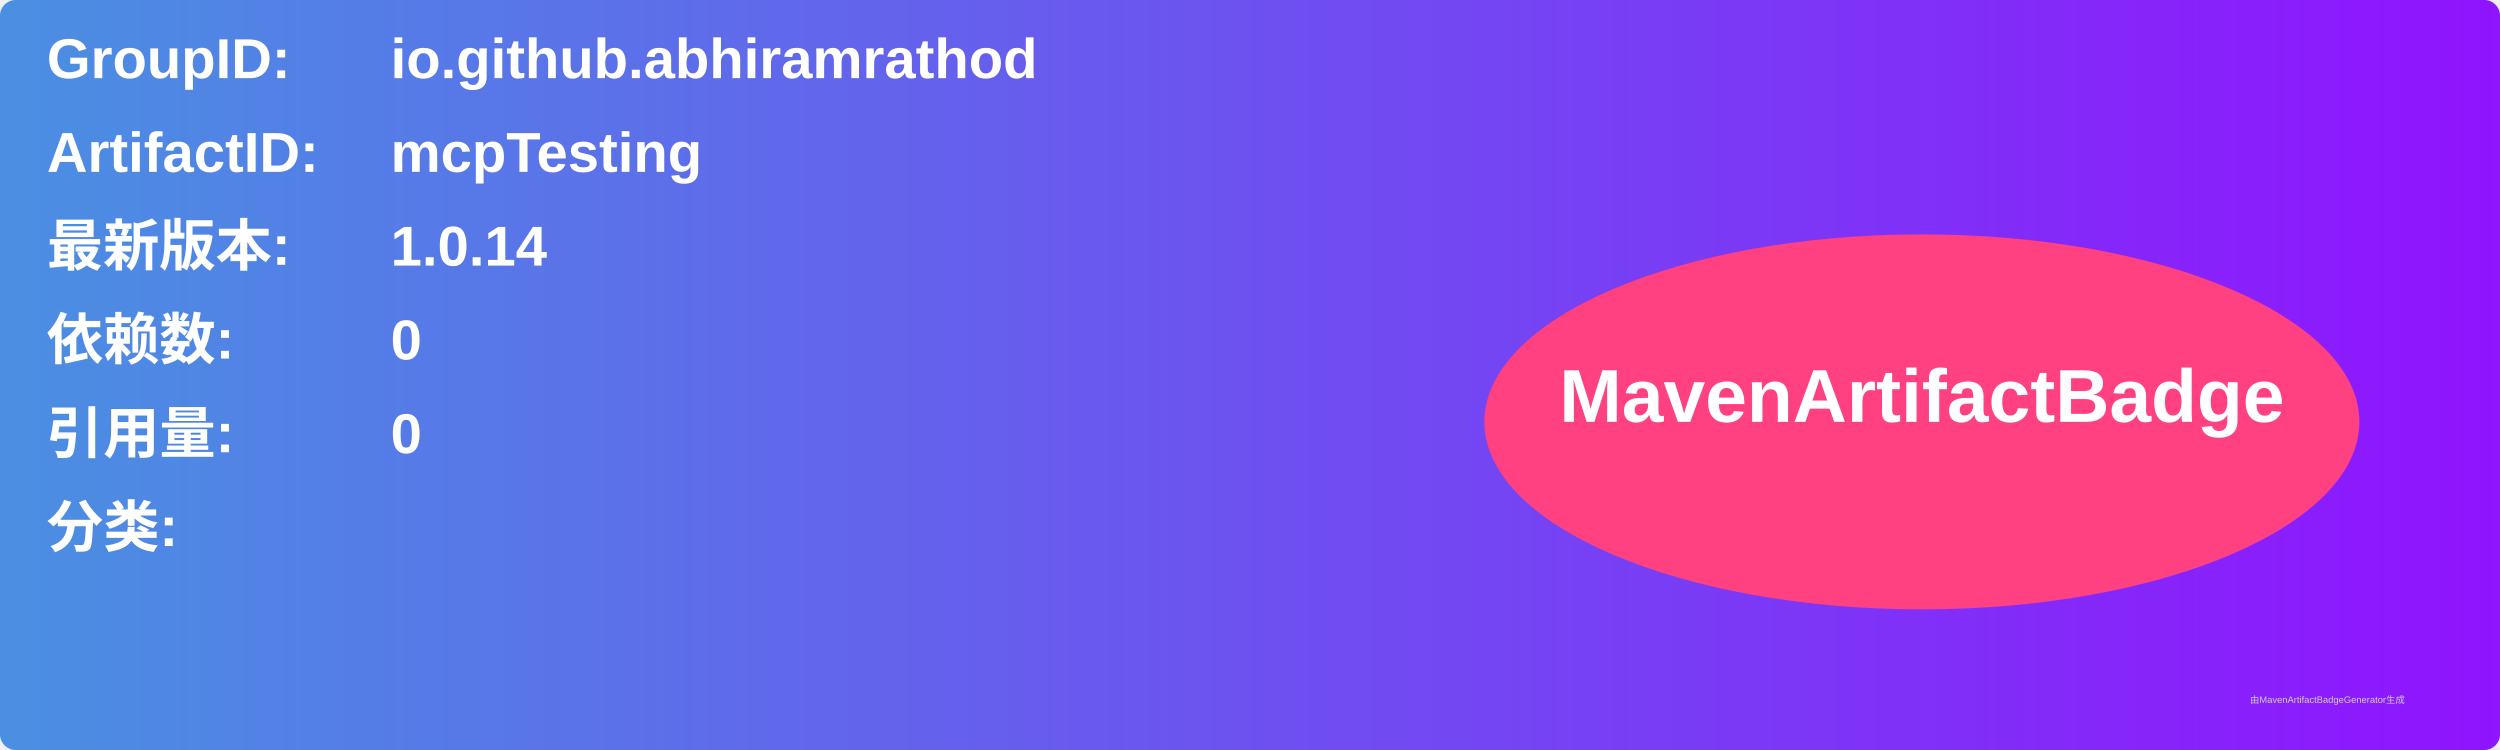
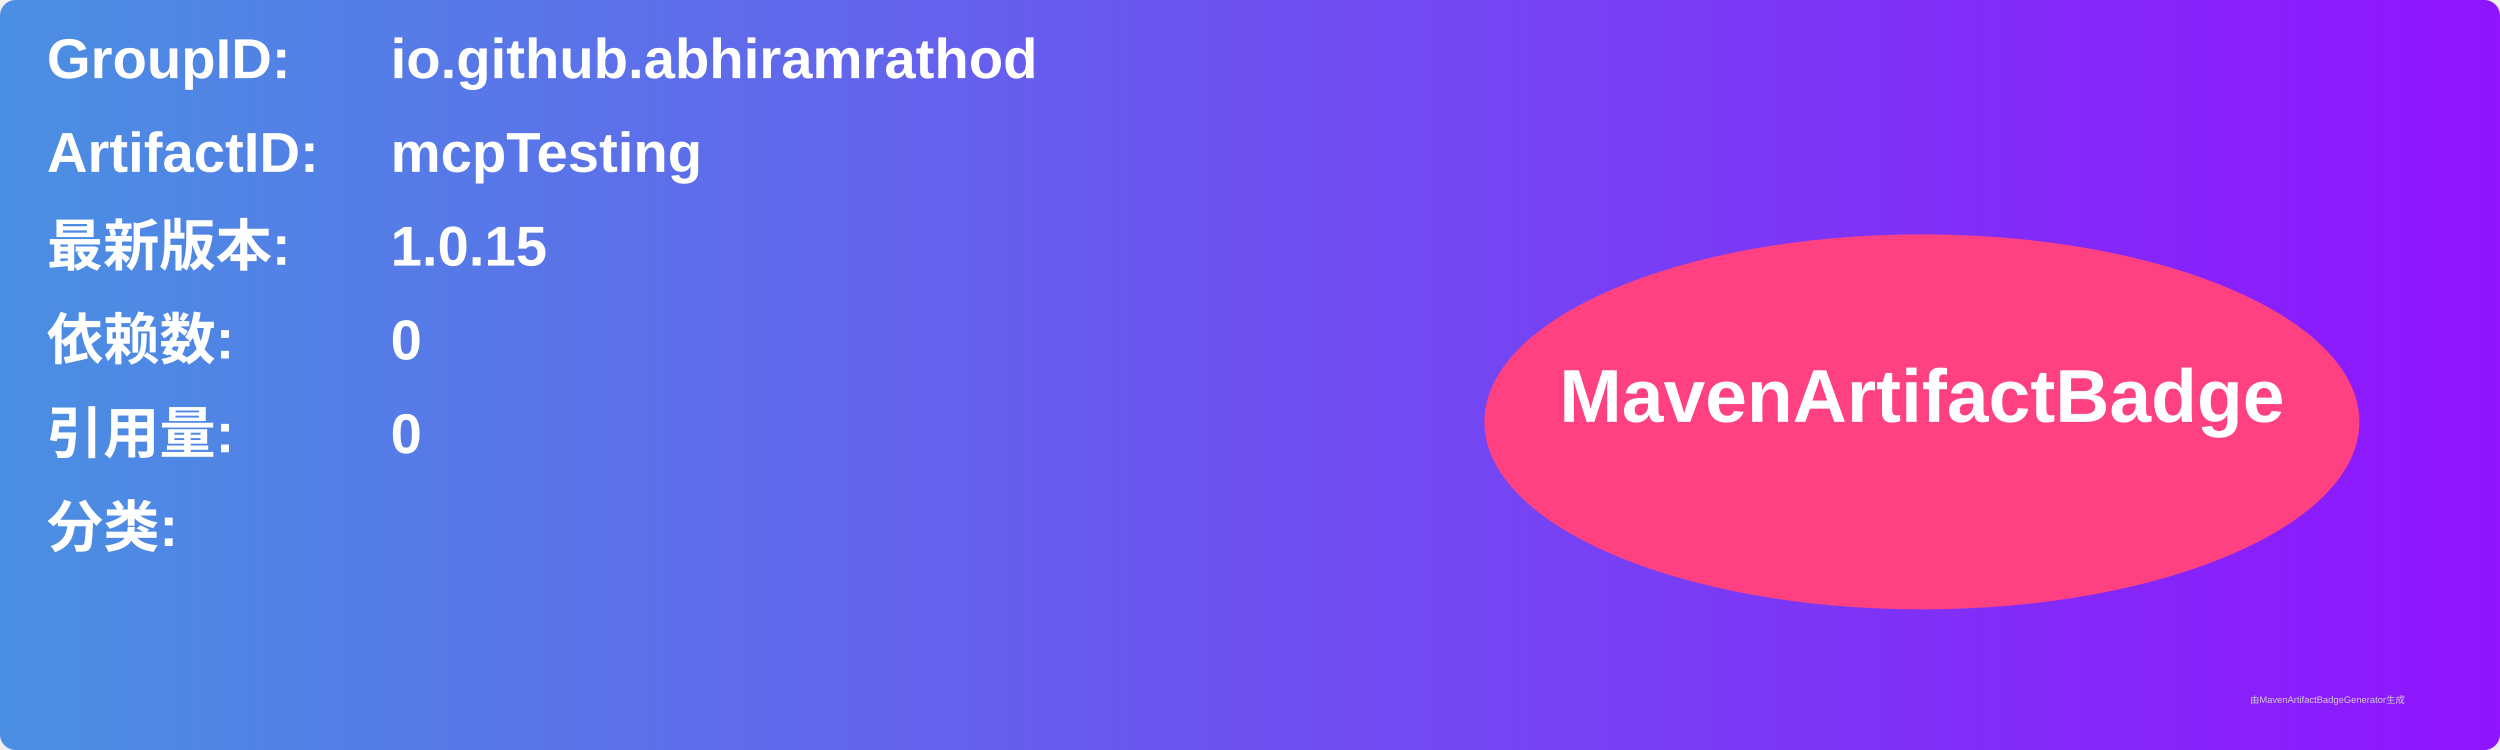
<svg xmlns="http://www.w3.org/2000/svg" width="800" height="240" viewBox="0 0 800 240">
  <linearGradient id="grad" x1="0%" y1="0%" x2="100%" y2="0%">
    <stop offset="0%" stop-color="#4a90e2" />
    <stop offset="100%" stop-color="#9013fe" />
  </linearGradient>
  <rect width="100%" height="100%" rx="5" ry="5" fill="url(#grad)" />
  <g transform="translate(15, 15)">
    <text x="0" y="10" font-family="Arial" font-size="18" fill="white" font-weight="bold" width="260">GroupID:</text>
    <text x="110" y="10" font-family="Arial" font-size="18" fill="white" font-weight="bold" width="460">io.github.abhiramrathod</text>
    <text x="0" y="40" font-family="Arial" font-size="18" fill="white" font-weight="bold" width="260">ArtifactID:</text>
    <text x="110" y="40" font-family="Arial" font-size="18" fill="white" font-weight="bold" width="460">mcpTesting</text>
    <text x="0" y="70" font-family="Arial" font-size="18" fill="white" font-weight="bold">最新版本:</text>
    <text x="110" y="70" font-family="Arial" font-size="18" fill="white" font-weight="bold">
-       <tspan font-weight="bold">1.0.14</tspan>
+       <tspan font-weight="bold">1.0.15</tspan>
    </text>
    <text x="0" y="100" font-family="Arial" font-size="18" fill="white" font-weight="bold">依赖数: </text>
    <text x="110" y="100" font-family="Arial" font-size="18" fill="white">
      <tspan font-weight="bold">0</tspan>
    </text>
    <text x="0" y="130" font-family="Arial" font-size="18" fill="white" font-weight="bold">引用量: </text>
    <text x="110" y="130" font-family="Arial" font-size="18" fill="white">
      <tspan font-weight="bold">0</tspan>
    </text>
    <text x="0" y="160" font-family="Arial" font-size="18" fill="white" font-weight="bold">分类:</text>
    <text x="10" y="190" font-family="Arial" font-size="10" fill="white">
      <tspan font-weight="bold" />
    </text>
    <ellipse cx="600" cy="120" rx="140" ry="60" fill="#ff4081" />
    <text x="600" y="120" text-anchor="middle" font-family="Arial" font-size="24" fill="white" font-weight="bold">MavenArtifactBadge</text>
  </g>
  <text x="720" y="225" font-family="Arial" font-size="3" fill="#d0d0d0">由MavenArtifactBadgeGenerator生成</text>
</svg>
